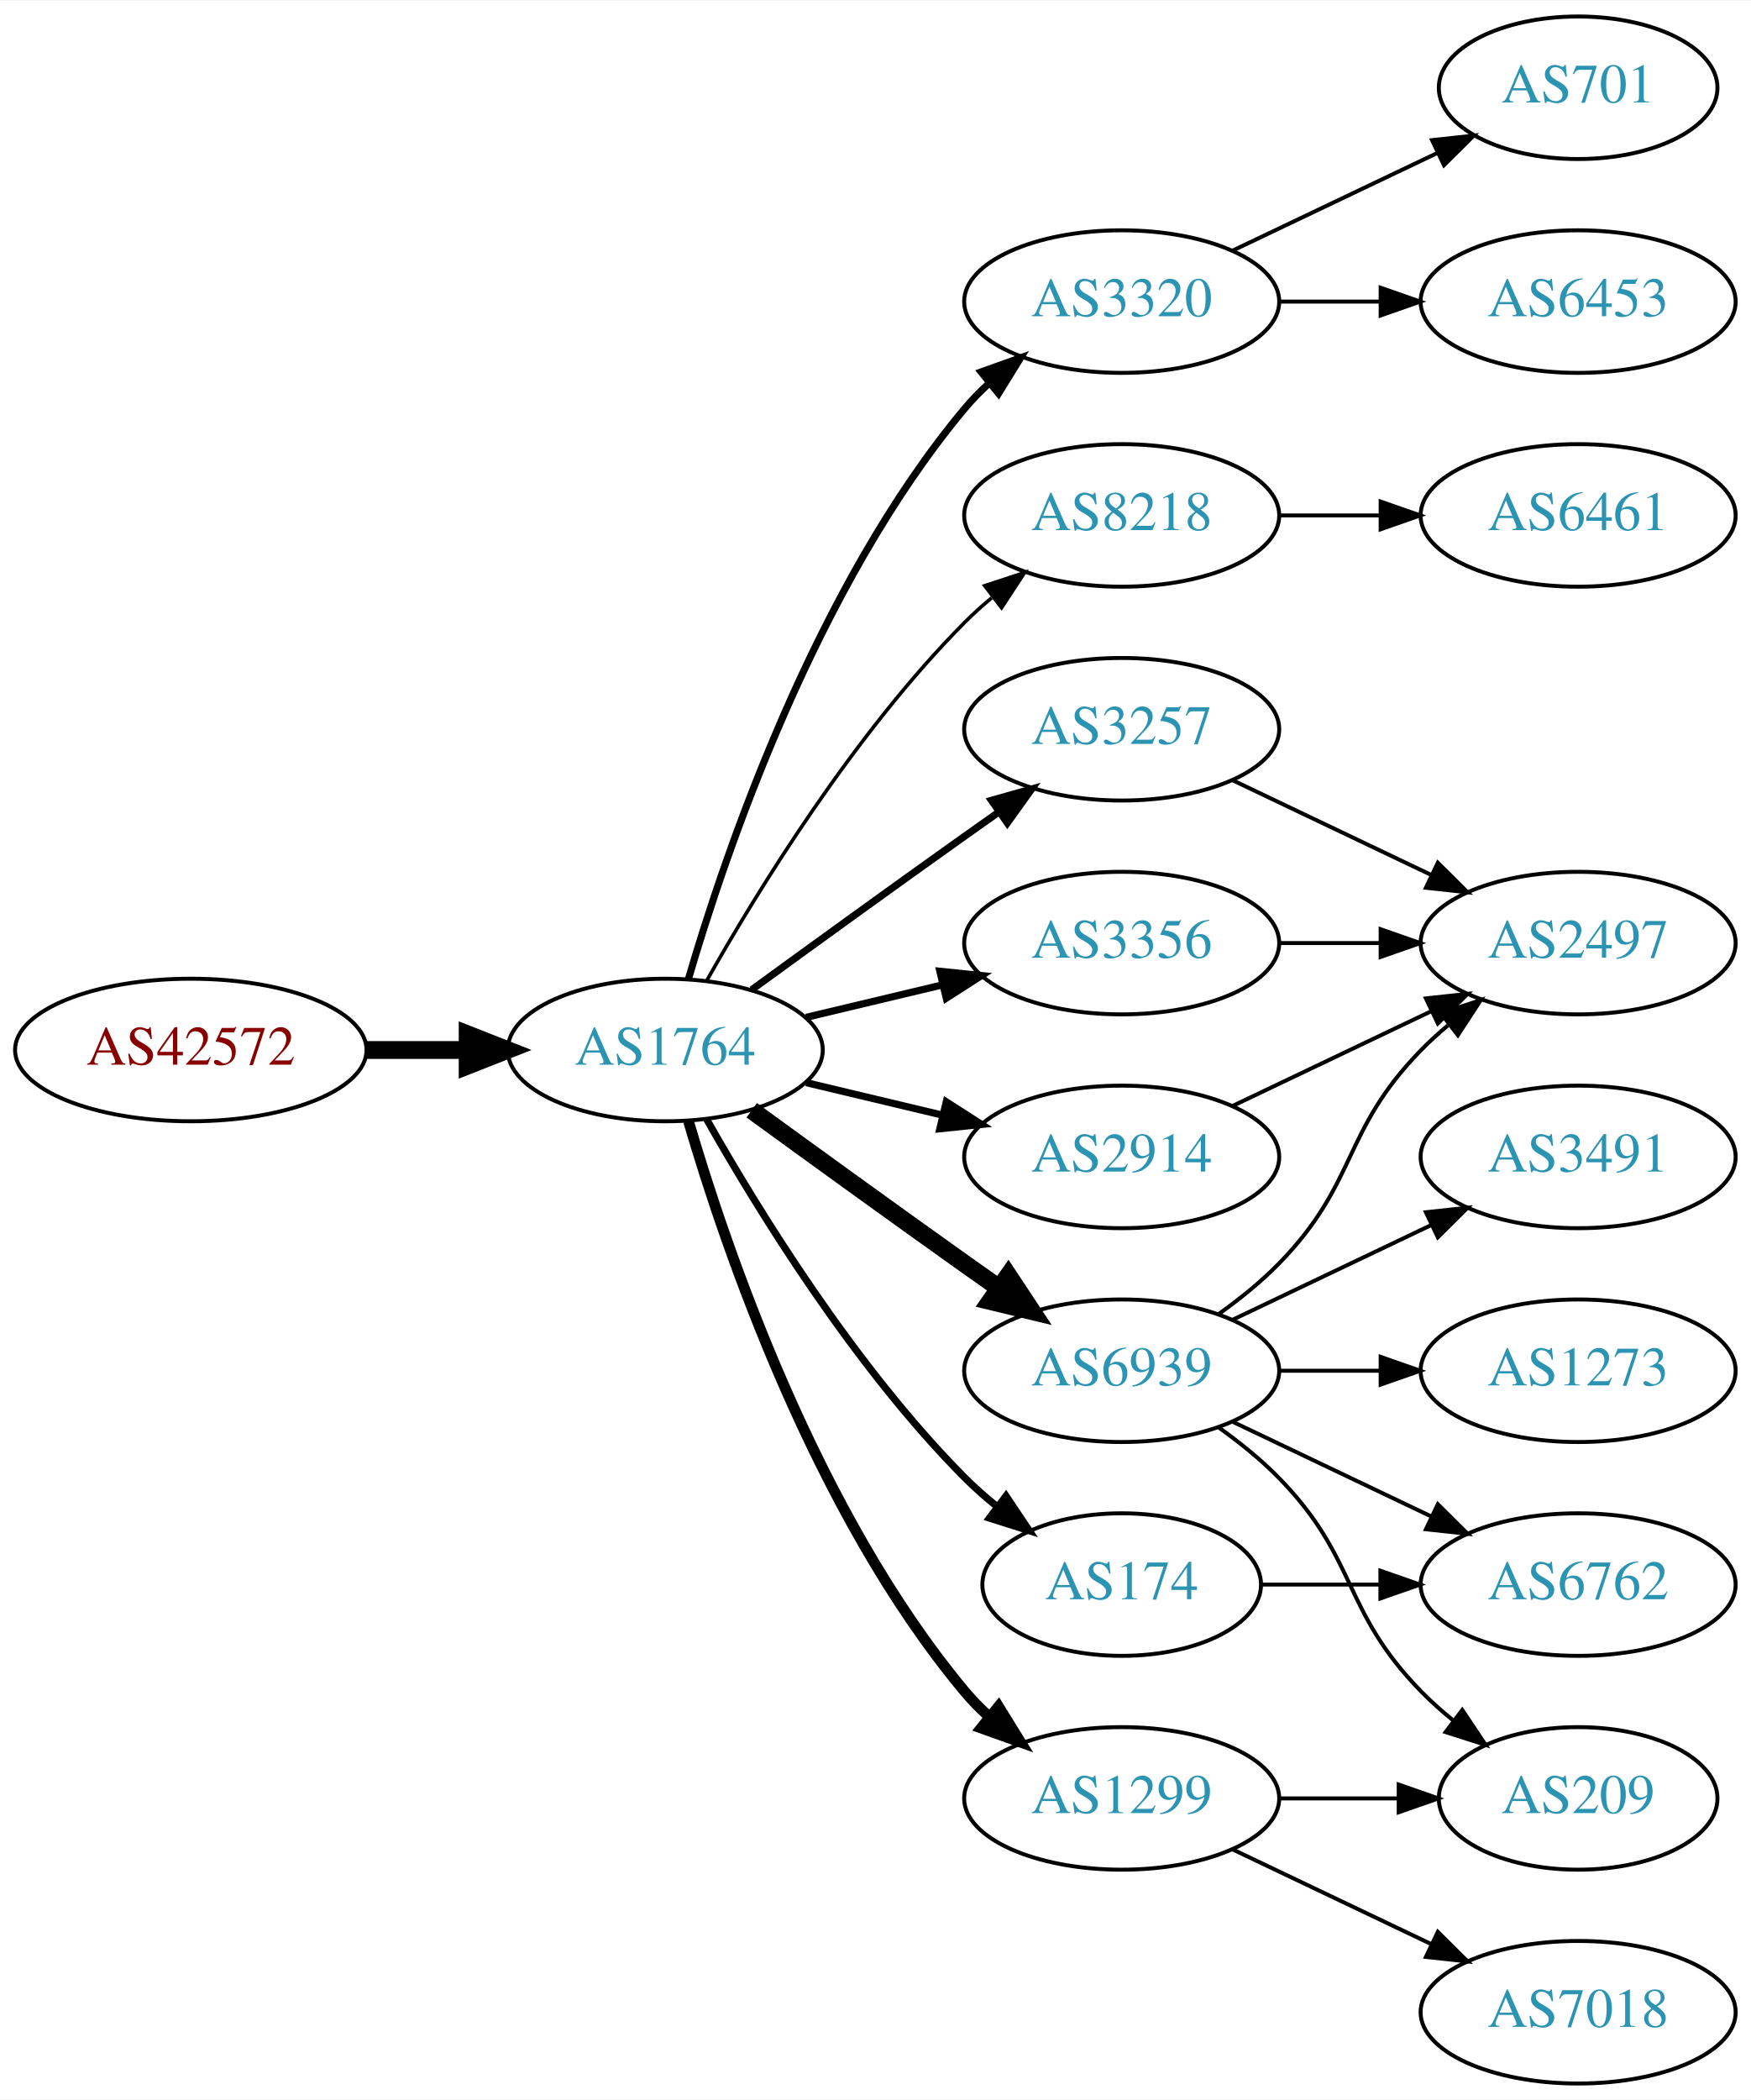
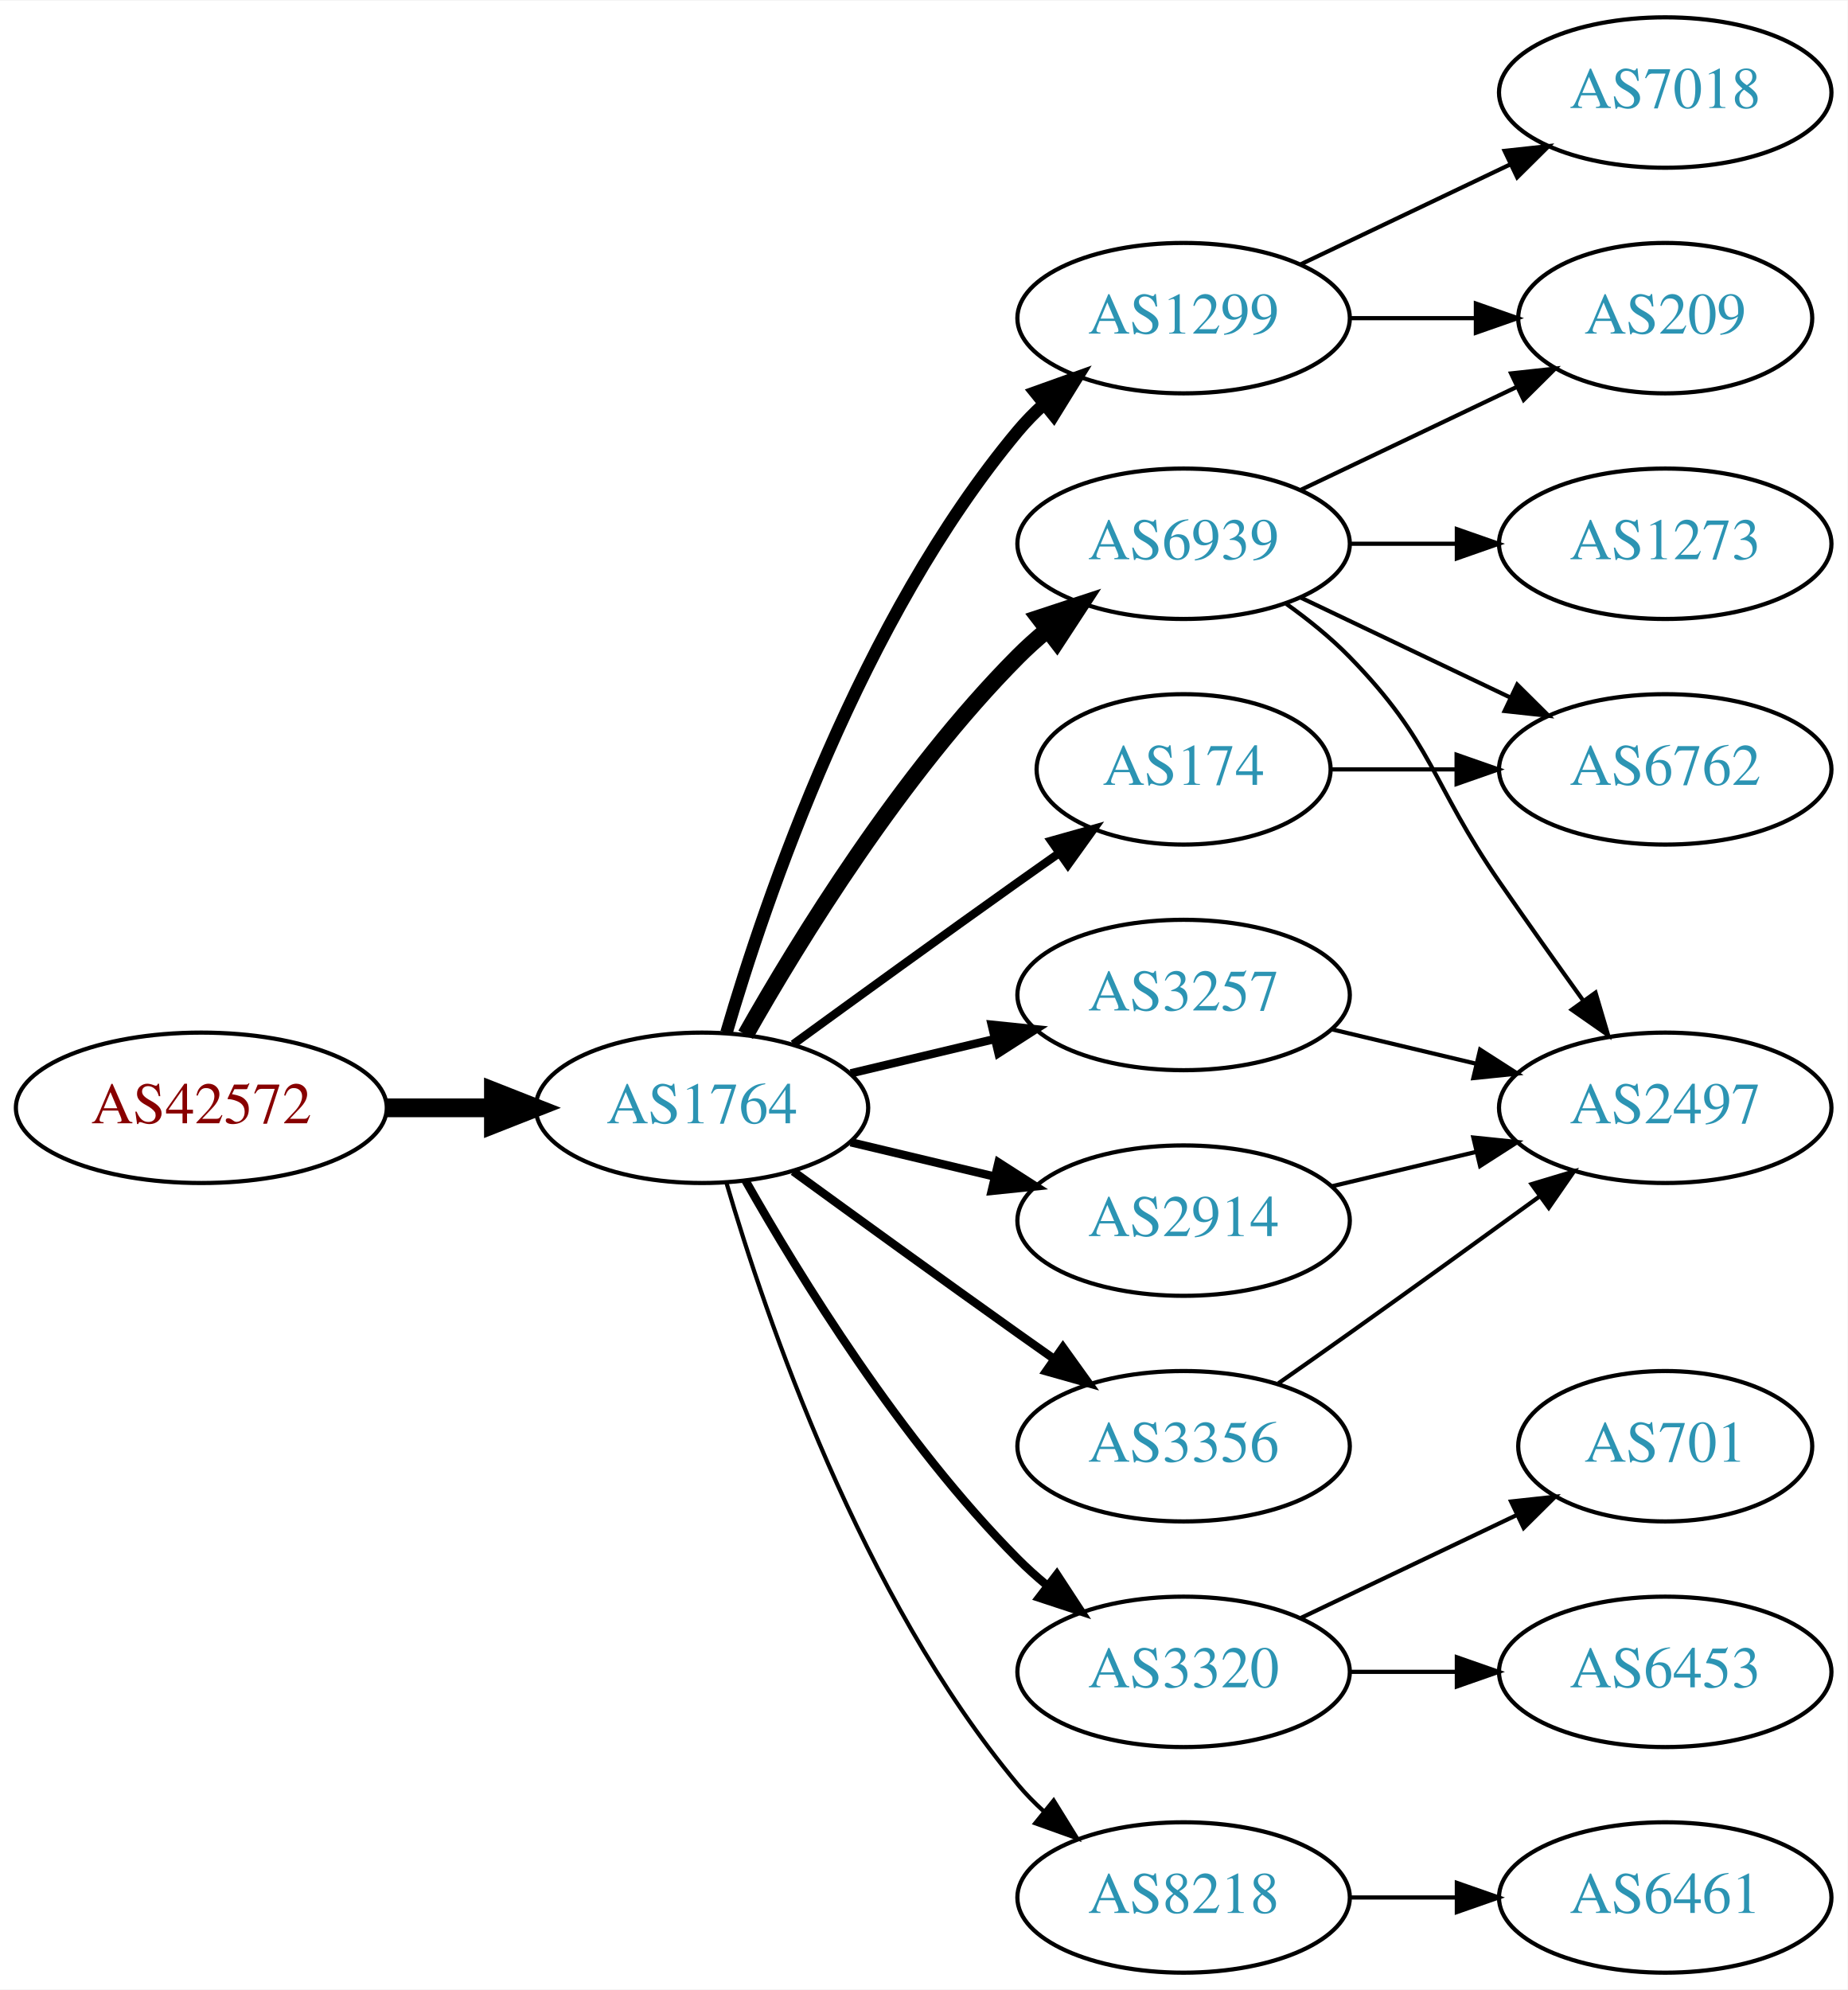
- <svg xmlns="http://www.w3.org/2000/svg" xmlns:xlink="http://www.w3.org/1999/xlink" width="442pt" height="530pt" viewBox="0.00 0.00 442.27 530.00">
-   <g id="graph0" class="graph" transform="scale(1 1) rotate(0) translate(4 526)">
-     <polygon fill="white" stroke="none" points="-4,4 -4,-526 438.271,-526 438.271,4 -4,4" />
+ <svg xmlns="http://www.w3.org/2000/svg" xmlns:xlink="http://www.w3.org/1999/xlink" width="442pt" height="476pt" viewBox="0.00 0.00 442.27 476.00">
+   <g id="graph0" class="graph" transform="scale(1 1) rotate(0) translate(4 472)">
+     <polygon fill="white" stroke="none" points="-4,4 -4,-472 438.271,-472 438.271,4 -4,4" />
    <g id="node1" class="node">
      <g id="a_node1">
        <a xlink:href="/asn/42572" xlink:title="AS42572 ~ abaton EDV-Dienstleistungs GmbH [AT]">
-           <ellipse fill="#ffffff" stroke="black" cx="44.196" cy="-261" rx="44.393" ry="18" />
-           <text text-anchor="middle" x="44.196" y="-257.3" font-family="Times,serif" font-size="14.00" fill="#880000">AS42572</text>
+           <ellipse fill="#ffffff" stroke="black" cx="44.196" cy="-207" rx="44.393" ry="18" />
+           <text text-anchor="middle" x="44.196" y="-203.3" font-family="Times,serif" font-size="14.00" fill="#880000">AS42572</text>
        </a>
      </g>
    </g>
    <g id="node2" class="node">
      <g id="a_node2">
        <a xlink:href="/asn/1764" xlink:title="AS1764 ~ NEXTLAYER-AS [AT]">
-           <ellipse fill="#ffffff" stroke="black" cx="164.039" cy="-261" rx="39.794" ry="18" />
-           <text text-anchor="middle" x="164.039" y="-257.3" font-family="Times,serif" font-size="14.00" fill="#2c94b3">AS1764</text>
+           <ellipse fill="#ffffff" stroke="black" cx="164.039" cy="-207" rx="39.794" ry="18" />
+           <text text-anchor="middle" x="164.039" y="-203.3" font-family="Times,serif" font-size="14.00" fill="#2c94b3">AS1764</text>
        </a>
      </g>
    </g>
    <g id="edge1" class="edge">
-       <path fill="none" stroke="black" stroke-width="4.5" d="M88.407,-261C96.72,-261 105.482,-261 113.965,-261" />
-       <polygon fill="black" stroke="black" stroke-width="4.5" points="114.123,-264.938 124.123,-261 114.123,-257.063 114.123,-264.938" />
+       <path fill="none" stroke="black" stroke-width="4.5" d="M88.407,-207C96.72,-207 105.482,-207 113.965,-207" />
+       <polygon fill="black" stroke="black" stroke-width="4.5" points="114.123,-210.938 124.123,-207 114.123,-203.063 114.123,-210.938" />
    </g>
    <g id="node3" class="node">
      <g id="a_node3">
-         <a xlink:href="/asn/3320" xlink:title="AS3320 ~ DTAG [DE]">
-           <ellipse fill="#ffffff" stroke="black" cx="279.332" cy="-450" rx="39.794" ry="18" />
-           <text text-anchor="middle" x="279.332" y="-446.3" font-family="Times,serif" font-size="14.00" fill="#2c94b3">AS3320</text>
+         <a xlink:href="/asn/1299" xlink:title="AS1299 ~ Telia Carrier [EU]">
+           <ellipse fill="#ffffff" stroke="black" cx="279.332" cy="-396" rx="39.794" ry="18" />
+           <text text-anchor="middle" x="279.332" y="-392.3" font-family="Times,serif" font-size="14.00" fill="#2c94b3">AS1299</text>
        </a>
      </g>
    </g>
    <g id="edge2" class="edge">
-       <path fill="none" stroke="black" stroke-width="1.8" d="M169.913,-279.002C179.227,-310.844 202.043,-377.981 239.685,-423 241.555,-425.237 243.654,-427.374 245.88,-429.396" />
-       <polygon fill="black" stroke="black" stroke-width="1.8" points="243.823,-432.234 253.799,-435.804 248.227,-426.793 243.823,-432.234" />
+       <path fill="none" stroke="black" stroke-width="3" d="M169.913,-225.002C179.227,-256.844 202.043,-323.981 239.685,-369 241.555,-371.237 243.654,-373.374 245.88,-375.396" />
+       <polygon fill="black" stroke="black" stroke-width="3" points="243.823,-378.234 253.799,-381.804 248.227,-372.793 243.823,-378.234" />
    </g>
    <g id="node4" class="node">
      <g id="a_node4">
-         <a xlink:href="/asn/8218" xlink:title="AS8218 ~ legacy Neotelecoms [FR]">
-           <ellipse fill="#ffffff" stroke="black" cx="279.332" cy="-396" rx="39.794" ry="18" />
-           <text text-anchor="middle" x="279.332" y="-392.3" font-family="Times,serif" font-size="14.00" fill="#2c94b3">AS8218</text>
+         <a xlink:href="/asn/6939" xlink:title="AS6939 ~ Hurricane Electric LLC [US]">
+           <ellipse fill="#ffffff" stroke="black" cx="279.332" cy="-342" rx="39.794" ry="18" />
+           <text text-anchor="middle" x="279.332" y="-338.3" font-family="Times,serif" font-size="14.00" fill="#2c94b3">AS6939</text>
        </a>
      </g>
    </g>
    <g id="edge3" class="edge">
-       <path fill="none" stroke="black" stroke-width="0.9" d="M174.498,-278.49C187.28,-301.096 211.712,-340.886 239.685,-369 241.796,-371.121 244.092,-373.188 246.477,-375.171" />
-       <polygon fill="black" stroke="black" stroke-width="0.9" points="244.73,-378.242 254.793,-381.556 248.993,-372.69 244.73,-378.242" />
+       <path fill="none" stroke="black" stroke-width="4" d="M174.498,-224.49C187.28,-247.096 211.712,-286.886 239.685,-315 241.796,-317.121 244.092,-319.188 246.477,-321.171" />
+       <polygon fill="black" stroke="black" stroke-width="4" points="244.73,-324.242 254.793,-327.556 248.993,-318.69 244.73,-324.242" />
    </g>
    <g id="node5" class="node">
      <g id="a_node5">
        <a xlink:href="/asn/3257" xlink:title="AS3257 ~ GTT [DE]">
-           <ellipse fill="#ffffff" stroke="black" cx="279.332" cy="-342" rx="39.794" ry="18" />
-           <text text-anchor="middle" x="279.332" y="-338.3" font-family="Times,serif" font-size="14.00" fill="#2c94b3">AS3257</text>
+           <ellipse fill="#ffffff" stroke="black" cx="279.332" cy="-234" rx="39.794" ry="18" />
+           <text text-anchor="middle" x="279.332" y="-230.3" font-family="Times,serif" font-size="14.00" fill="#2c94b3">AS3257</text>
        </a>
      </g>
    </g>
    <g id="edge4" class="edge">
-       <path fill="none" stroke="black" stroke-width="1.8" d="M185.887,-276.222C200.821,-287.091 221.435,-302.025 239.685,-315 242.506,-317.005 245.449,-319.085 248.397,-321.159" />
-       <polygon fill="black" stroke="black" stroke-width="1.8" points="246.424,-324.05 256.621,-326.926 250.443,-318.319 246.424,-324.05" />
+       <path fill="none" stroke="black" stroke-width="2" d="M199.646,-215.248C210.517,-217.838 222.671,-220.735 234.114,-223.462" />
+       <polygon fill="black" stroke="black" stroke-width="2" points="233.397,-226.889 243.936,-225.803 235.02,-220.08 233.397,-226.889" />
    </g>
    <g id="node6" class="node">
      <g id="a_node6">
-         <a xlink:href="/asn/1299" xlink:title="AS1299 ~ Telia Carrier [EU]">
-           <ellipse fill="#ffffff" stroke="black" cx="279.332" cy="-72" rx="39.794" ry="18" />
-           <text text-anchor="middle" x="279.332" y="-68.3" font-family="Times,serif" font-size="14.00" fill="#2c94b3">AS1299</text>
+         <a xlink:href="/asn/2914" xlink:title="AS2914 ~ NTT America, Inc. [US]">
+           <ellipse fill="#ffffff" stroke="black" cx="279.332" cy="-180" rx="39.794" ry="18" />
+           <text text-anchor="middle" x="279.332" y="-176.3" font-family="Times,serif" font-size="14.00" fill="#2c94b3">AS2914</text>
        </a>
      </g>
    </g>
    <g id="edge5" class="edge">
-       <path fill="none" stroke="black" stroke-width="2.7" d="M169.913,-242.998C179.227,-211.156 202.043,-144.019 239.685,-99 241.555,-96.763 243.654,-94.626 245.88,-92.604" />
-       <polygon fill="black" stroke="black" stroke-width="2.7" points="248.227,-95.207 253.799,-86.196 243.823,-89.766 248.227,-95.207" />
+       <path fill="none" stroke="black" stroke-width="2" d="M199.646,-198.752C210.517,-196.162 222.671,-193.265 234.114,-190.538" />
+       <polygon fill="black" stroke="black" stroke-width="2" points="235.02,-193.92 243.936,-188.197 233.397,-187.111 235.02,-193.92" />
    </g>
    <g id="node7" class="node">
      <g id="a_node7">
-         <a xlink:href="/asn/174" xlink:title="AS174 ~ Cogent Communications [US]">
-           <ellipse fill="#ffffff" stroke="black" cx="279.332" cy="-126" rx="35.194" ry="18" />
-           <text text-anchor="middle" x="279.332" y="-122.3" font-family="Times,serif" font-size="14.00" fill="#2c94b3">AS174</text>
+         <a xlink:href="/asn/3356" xlink:title="AS3356 ~ Level 3 Parent, LLC [US]">
+           <ellipse fill="#ffffff" stroke="black" cx="279.332" cy="-126" rx="39.794" ry="18" />
+           <text text-anchor="middle" x="279.332" y="-122.3" font-family="Times,serif" font-size="14.00" fill="#2c94b3">AS3356</text>
        </a>
      </g>
    </g>
    <g id="edge6" class="edge">
-       <path fill="none" stroke="black" stroke-width="1.8" d="M174.498,-243.51C187.28,-220.904 211.712,-181.114 239.685,-153 242.185,-150.487 244.946,-148.051 247.807,-145.739" />
-       <polygon fill="black" stroke="black" stroke-width="1.8" points="250.108,-148.389 256.004,-139.587 245.905,-142.79 250.108,-148.389" />
+       <path fill="none" stroke="black" stroke-width="2" d="M185.887,-191.778C200.821,-180.909 221.435,-165.975 239.685,-153 242.506,-150.995 245.449,-148.915 248.397,-146.841" />
+       <polygon fill="black" stroke="black" stroke-width="2" points="250.443,-149.681 256.621,-141.074 246.424,-143.95 250.443,-149.681" />
    </g>
    <g id="node8" class="node">
      <g id="a_node8">
-         <a xlink:href="/asn/6939" xlink:title="AS6939 ~ Hurricane Electric LLC [US]">
-           <ellipse fill="#ffffff" stroke="black" cx="279.332" cy="-180" rx="39.794" ry="18" />
-           <text text-anchor="middle" x="279.332" y="-176.3" font-family="Times,serif" font-size="14.00" fill="#2c94b3">AS6939</text>
+         <a xlink:href="/asn/3320" xlink:title="AS3320 ~ DTAG [DE]">
+           <ellipse fill="#ffffff" stroke="black" cx="279.332" cy="-72" rx="39.794" ry="18" />
+           <text text-anchor="middle" x="279.332" y="-68.3" font-family="Times,serif" font-size="14.00" fill="#2c94b3">AS3320</text>
        </a>
      </g>
    </g>
    <g id="edge7" class="edge">
-       <path fill="none" stroke="black" stroke-width="4.5" d="M185.887,-245.778C200.821,-234.909 221.435,-219.975 239.685,-207 242.506,-204.995 245.449,-202.915 248.397,-200.841" />
-       <polygon fill="black" stroke="black" stroke-width="4.5" points="250.694,-204.039 256.621,-195.074 246.173,-197.591 250.694,-204.039" />
+       <path fill="none" stroke="black" stroke-width="2" d="M174.498,-189.51C187.28,-166.904 211.712,-127.114 239.685,-99 241.796,-96.879 244.092,-94.812 246.477,-92.829" />
+       <polygon fill="black" stroke="black" stroke-width="2" points="248.993,-95.31 254.793,-86.444 244.73,-89.758 248.993,-95.31" />
    </g>
    <g id="node9" class="node">
      <g id="a_node9">
-         <a xlink:href="/asn/3356" xlink:title="AS3356 ~ Level 3 Parent, LLC [US]">
-           <ellipse fill="#ffffff" stroke="black" cx="279.332" cy="-288" rx="39.794" ry="18" />
-           <text text-anchor="middle" x="279.332" y="-284.3" font-family="Times,serif" font-size="14.00" fill="#2c94b3">AS3356</text>
+         <a xlink:href="/asn/174" xlink:title="AS174 ~ Cogent Communications [US]">
+           <ellipse fill="#ffffff" stroke="black" cx="279.332" cy="-288" rx="35.194" ry="18" />
+           <text text-anchor="middle" x="279.332" y="-284.3" font-family="Times,serif" font-size="14.00" fill="#2c94b3">AS174</text>
        </a>
      </g>
    </g>
    <g id="edge8" class="edge">
-       <path fill="none" stroke="black" stroke-width="1.8" d="M199.646,-269.248C210.517,-271.838 222.671,-274.735 234.114,-277.462" />
-       <polygon fill="black" stroke="black" stroke-width="1.8" points="233.397,-280.889 243.936,-279.803 235.02,-274.08 233.397,-280.889" />
+       <path fill="none" stroke="black" stroke-width="2" d="M185.887,-222.222C200.821,-233.091 221.435,-248.025 239.685,-261 242.895,-263.282 246.264,-265.661 249.619,-268.018" />
+       <polygon fill="black" stroke="black" stroke-width="2" points="247.631,-270.899 257.83,-273.77 251.647,-265.166 247.631,-270.899" />
    </g>
    <g id="node10" class="node">
      <g id="a_node10">
-         <a xlink:href="/asn/2914" xlink:title="AS2914 ~ NTT America, Inc. [US]">
-           <ellipse fill="#ffffff" stroke="black" cx="279.332" cy="-234" rx="39.794" ry="18" />
-           <text text-anchor="middle" x="279.332" y="-230.3" font-family="Times,serif" font-size="14.00" fill="#2c94b3">AS2914</text>
+         <a xlink:href="/asn/8218" xlink:title="AS8218 ~ legacy Neotelecoms [FR]">
+           <ellipse fill="#ffffff" stroke="black" cx="279.332" cy="-18" rx="39.794" ry="18" />
+           <text text-anchor="middle" x="279.332" y="-14.3" font-family="Times,serif" font-size="14.00" fill="#2c94b3">AS8218</text>
        </a>
      </g>
    </g>
    <g id="edge9" class="edge">
-       <path fill="none" stroke="black" stroke-width="1.8" d="M199.646,-252.752C210.517,-250.162 222.671,-247.265 234.114,-244.538" />
-       <polygon fill="black" stroke="black" stroke-width="1.8" points="235.02,-247.92 243.936,-242.197 233.397,-241.111 235.02,-247.92" />
+       <path fill="none" stroke="black" d="M169.913,-188.998C179.227,-157.156 202.043,-90.019 239.685,-45 241.555,-42.763 243.654,-40.626 245.88,-38.604" />
+       <polygon fill="black" stroke="black" points="248.227,-41.208 253.799,-32.196 243.823,-35.766 248.227,-41.208" />
    </g>
    <g id="node11" class="node">
      <g id="a_node11">
-         <a xlink:href="/asn/6453" xlink:title="AS6453 ~ TATA COMMUNICATIONS (AMERICA) INC [US]">
-           <ellipse fill="#ffffff" stroke="black" cx="394.625" cy="-450" rx="39.794" ry="18" />
-           <text text-anchor="middle" x="394.625" y="-446.3" font-family="Times,serif" font-size="14.00" fill="#2c94b3">AS6453</text>
+         <a xlink:href="/asn/209" xlink:title="AS209 ~ CenturyLink Communications, LLC [US]">
+           <ellipse fill="#ffffff" stroke="black" cx="394.625" cy="-396" rx="35.194" ry="18" />
+           <text text-anchor="middle" x="394.625" y="-392.3" font-family="Times,serif" font-size="14.00" fill="#2c94b3">AS209</text>
        </a>
      </g>
    </g>
    <g id="edge10" class="edge">
-       <path fill="none" stroke="black" d="M319.004,-450C327.207,-450 335.971,-450 344.503,-450" />
-       <polygon fill="black" stroke="black" points="344.742,-453.5 354.742,-450 344.742,-446.5 344.742,-453.5" />
+       <path fill="none" stroke="black" d="M319.004,-396C328.709,-396 339.2,-396 349.163,-396" />
+       <polygon fill="black" stroke="black" points="349.299,-399.5 359.299,-396 349.299,-392.5 349.299,-399.5" />
    </g>
    <g id="node12" class="node">
      <g id="a_node12">
-         <a xlink:href="/asn/701" xlink:title="AS701 ~ UUNET [US]">
-           <ellipse fill="#ffffff" stroke="black" cx="394.625" cy="-504" rx="35.194" ry="18" />
-           <text text-anchor="middle" x="394.625" y="-500.3" font-family="Times,serif" font-size="14.00" fill="#2c94b3">AS701</text>
+         <a xlink:href="/asn/7018" xlink:title="AS7018 ~ AT&amp;T Services, Inc. [US]">
+           <ellipse fill="#ffffff" stroke="black" cx="394.625" cy="-450" rx="39.794" ry="18" />
+           <text text-anchor="middle" x="394.625" y="-446.3" font-family="Times,serif" font-size="14.00" fill="#2c94b3">AS7018</text>
        </a>
      </g>
    </g>
    <g id="edge11" class="edge">
-       <path fill="none" stroke="black" d="M307.468,-462.934C322.9,-470.29 342.385,-479.577 358.92,-487.459" />
-       <polygon fill="black" stroke="black" points="357.729,-490.768 368.262,-491.911 360.741,-484.449 357.729,-490.768" />
+       <path fill="none" stroke="black" d="M307.468,-408.934C322.462,-416.081 341.283,-425.052 357.506,-432.785" />
+       <polygon fill="black" stroke="black" points="356.177,-436.028 366.71,-437.171 359.188,-429.709 356.177,-436.028" />
+     </g>
+     <g id="edge12" class="edge">
+       <path fill="none" stroke="black" d="M307.468,-354.934C322.9,-362.29 342.385,-371.577 358.92,-379.459" />
+       <polygon fill="black" stroke="black" points="357.729,-382.768 368.262,-383.911 360.741,-376.449 357.729,-382.768" />
    </g>
    <g id="node13" class="node">
      <g id="a_node13">
-         <a xlink:href="/asn/6461" xlink:title="AS6461 ~ Zayo Bandwidth [US]">
-           <ellipse fill="#ffffff" stroke="black" cx="394.625" cy="-396" rx="39.794" ry="18" />
-           <text text-anchor="middle" x="394.625" y="-392.3" font-family="Times,serif" font-size="14.00" fill="#2c94b3">AS6461</text>
-         </a>
-       </g>
-     </g>
-     <g id="edge12" class="edge">
-       <path fill="none" stroke="black" d="M319.004,-396C327.207,-396 335.971,-396 344.503,-396" />
-       <polygon fill="black" stroke="black" points="344.742,-399.5 354.742,-396 344.742,-392.5 344.742,-399.5" />
+         <a xlink:href="/asn/1273" xlink:title="AS1273 ~ Vodafone Group PLC [EU]">
+           <ellipse fill="#ffffff" stroke="black" cx="394.625" cy="-342" rx="39.794" ry="18" />
+           <text text-anchor="middle" x="394.625" y="-338.3" font-family="Times,serif" font-size="14.00" fill="#2c94b3">AS1273</text>
+         </a>
+       </g>
+     </g>
+     <g id="edge13" class="edge">
+       <path fill="none" stroke="black" d="M319.004,-342C327.207,-342 335.971,-342 344.503,-342" />
+       <polygon fill="black" stroke="black" points="344.742,-345.5 354.742,-342 344.742,-338.5 344.742,-345.5" />
+     </g>
+     <g id="node14" class="node">
+       <g id="a_node14">
+         <a xlink:href="/asn/2497" xlink:title="AS2497 ~ Internet Initiative Japan Inc. [JP]">
+           <ellipse fill="#ffffff" stroke="black" cx="394.625" cy="-207" rx="39.794" ry="18" />
+           <text text-anchor="middle" x="394.625" y="-203.3" font-family="Times,serif" font-size="14.00" fill="#2c94b3">AS2497</text>
+         </a>
+       </g>
+     </g>
+     <g id="edge14" class="edge">
+       <path fill="none" stroke="black" d="M303.926,-327.611C309.182,-323.852 314.513,-319.563 318.978,-315 339.151,-294.383 338.582,-284.731 354.978,-261 361.434,-251.656 368.644,-241.506 375.072,-232.555" />
+       <polygon fill="black" stroke="black" points="377.938,-234.565 380.945,-224.406 372.259,-230.472 377.938,-234.565" />
+     </g>
+     <g id="node15" class="node">
+       <g id="a_node15">
+         <a xlink:href="/asn/6762" xlink:title="AS6762 ~ TELECOM ITALIA SPARKLE S.p.A. [IT]">
+           <ellipse fill="#ffffff" stroke="black" cx="394.625" cy="-288" rx="39.794" ry="18" />
+           <text text-anchor="middle" x="394.625" y="-284.3" font-family="Times,serif" font-size="14.00" fill="#2c94b3">AS6762</text>
+         </a>
+       </g>
+     </g>
+     <g id="edge15" class="edge">
+       <path fill="none" stroke="black" d="M307.468,-329.066C322.462,-321.919 341.283,-312.948 357.506,-305.215" />
+       <polygon fill="black" stroke="black" points="359.188,-308.291 366.71,-300.829 356.177,-301.972 359.188,-308.291" />
+     </g>
+     <g id="edge16" class="edge">
+       <path fill="none" stroke="black" d="M314.939,-225.752C325.81,-223.162 337.964,-220.265 349.407,-217.538" />
+       <polygon fill="black" stroke="black" points="350.313,-220.92 359.229,-215.197 348.69,-214.111 350.313,-220.92" />
+     </g>
+     <g id="edge21" class="edge">
+       <path fill="none" stroke="black" d="M314.939,-188.248C325.81,-190.838 337.964,-193.735 349.407,-196.462" />
+       <polygon fill="black" stroke="black" points="348.69,-199.889 359.229,-198.803 350.313,-193.08 348.69,-199.889" />
+     </g>
+     <g id="edge17" class="edge">
+       <path fill="none" stroke="black" d="M302.042,-141.074C307.577,-144.943 313.508,-149.111 318.978,-153 334.092,-163.745 350.826,-175.833 364.613,-185.844" />
+       <polygon fill="black" stroke="black" points="362.63,-188.729 372.776,-191.778 366.746,-183.067 362.63,-188.729" />
+     </g>
+     <g id="node16" class="node">
+       <g id="a_node16">
+         <a xlink:href="/asn/701" xlink:title="AS701 ~ UUNET [US]">
+           <ellipse fill="#ffffff" stroke="black" cx="394.625" cy="-126" rx="35.194" ry="18" />
+           <text text-anchor="middle" x="394.625" y="-122.3" font-family="Times,serif" font-size="14.00" fill="#2c94b3">AS701</text>
+         </a>
+       </g>
+     </g>
+     <g id="edge18" class="edge">
+       <path fill="none" stroke="black" d="M307.468,-84.934C322.9,-92.29 342.385,-101.577 358.92,-109.459" />
+       <polygon fill="black" stroke="black" points="357.729,-112.768 368.262,-113.911 360.741,-106.449 357.729,-112.768" />
    </g>
    <g id="node17" class="node">
      <g id="a_node17">
-         <a xlink:href="/asn/2497" xlink:title="AS2497 ~ Internet Initiative Japan Inc. [JP]">
-           <ellipse fill="#ffffff" stroke="black" cx="394.625" cy="-288" rx="39.794" ry="18" />
-           <text text-anchor="middle" x="394.625" y="-284.3" font-family="Times,serif" font-size="14.00" fill="#2c94b3">AS2497</text>
-         </a>
-       </g>
-     </g>
-     <g id="edge21" class="edge">
-       <path fill="none" stroke="black" d="M307.468,-329.066C322.462,-321.919 341.283,-312.948 357.506,-305.215" />
-       <polygon fill="black" stroke="black" points="359.188,-308.291 366.71,-300.829 356.177,-301.972 359.188,-308.291" />
-     </g>
-     <g id="node14" class="node">
-       <g id="a_node14">
-         <a xlink:href="/asn/7018" xlink:title="AS7018 ~ AT&amp;T Services, Inc. [US]">
-           <ellipse fill="#ffffff" stroke="black" cx="394.625" cy="-18" rx="39.794" ry="18" />
-           <text text-anchor="middle" x="394.625" y="-14.3" font-family="Times,serif" font-size="14.00" fill="#2c94b3">AS7018</text>
-         </a>
-       </g>
-     </g>
-     <g id="edge13" class="edge">
-       <path fill="none" stroke="black" d="M307.468,-59.066C322.462,-51.919 341.283,-42.948 357.506,-35.215" />
-       <polygon fill="black" stroke="black" points="359.188,-38.291 366.71,-30.829 356.177,-31.972 359.188,-38.291" />
-     </g>
-     <g id="node15" class="node">
-       <g id="a_node15">
-         <a xlink:href="/asn/209" xlink:title="AS209 ~ CenturyLink Communications, LLC [US]">
-           <ellipse fill="#ffffff" stroke="black" cx="394.625" cy="-72" rx="35.194" ry="18" />
-           <text text-anchor="middle" x="394.625" y="-68.3" font-family="Times,serif" font-size="14.00" fill="#2c94b3">AS209</text>
-         </a>
-       </g>
-     </g>
-     <g id="edge14" class="edge">
-       <path fill="none" stroke="black" d="M319.004,-72C328.709,-72 339.2,-72 349.163,-72" />
-       <polygon fill="black" stroke="black" points="349.299,-75.5 359.299,-72 349.299,-68.5 349.299,-75.5" />
-     </g>
-     <g id="node16" class="node">
-       <g id="a_node16">
-         <a xlink:href="/asn/6762" xlink:title="AS6762 ~ TELECOM ITALIA SPARKLE S.p.A. [IT]">
-           <ellipse fill="#ffffff" stroke="black" cx="394.625" cy="-126" rx="39.794" ry="18" />
-           <text text-anchor="middle" x="394.625" y="-122.3" font-family="Times,serif" font-size="14.00" fill="#2c94b3">AS6762</text>
-         </a>
-       </g>
-     </g>
-     <g id="edge15" class="edge">
-       <path fill="none" stroke="black" d="M314.631,-126C324.008,-126 334.358,-126 344.393,-126" />
-       <polygon fill="black" stroke="black" points="344.681,-129.5 354.681,-126 344.681,-122.5 344.681,-129.5" />
+         <a xlink:href="/asn/6453" xlink:title="AS6453 ~ TATA COMMUNICATIONS (AMERICA) INC [US]">
+           <ellipse fill="#ffffff" stroke="black" cx="394.625" cy="-72" rx="39.794" ry="18" />
+           <text text-anchor="middle" x="394.625" y="-68.3" font-family="Times,serif" font-size="14.00" fill="#2c94b3">AS6453</text>
+         </a>
+       </g>
    </g>
    <g id="edge19" class="edge">
-       <path fill="none" stroke="black" d="M303.926,-165.611C309.182,-161.852 314.513,-157.563 318.978,-153 339.151,-132.383 334.806,-119.617 354.978,-99 357.457,-96.466 360.204,-94.017 363.056,-91.696" />
-       <polygon fill="black" stroke="black" points="365.359,-94.343 371.242,-85.532 361.148,-88.752 365.359,-94.343" />
-     </g>
-     <g id="edge16" class="edge">
-       <path fill="none" stroke="black" d="M307.468,-167.066C322.462,-159.919 341.283,-150.948 357.506,-143.215" />
-       <polygon fill="black" stroke="black" points="359.188,-146.291 366.71,-138.829 356.177,-139.972 359.188,-146.291" />
-     </g>
-     <g id="edge17" class="edge">
-       <path fill="none" stroke="black" d="M303.926,-194.389C309.182,-198.148 314.513,-202.437 318.978,-207 339.151,-227.617 334.806,-240.383 354.978,-261 357.071,-263.139 359.354,-265.218 361.731,-267.21" />
-       <polygon fill="black" stroke="black" points="359.974,-270.275 370.031,-273.611 364.249,-264.732 359.974,-270.275" />
+       <path fill="none" stroke="black" d="M319.004,-72C327.207,-72 335.971,-72 344.503,-72" />
+       <polygon fill="black" stroke="black" points="344.742,-75.5 354.742,-72 344.742,-68.5 344.742,-75.5" />
+     </g>
+     <g id="edge20" class="edge">
+       <path fill="none" stroke="black" d="M314.631,-288C324.008,-288 334.358,-288 344.393,-288" />
+       <polygon fill="black" stroke="black" points="344.681,-291.5 354.681,-288 344.681,-284.5 344.681,-291.5" />
    </g>
    <g id="node18" class="node">
      <g id="a_node18">
-         <a xlink:href="/asn/1273" xlink:title="AS1273 ~ Vodafone Group PLC [EU]">
-           <ellipse fill="#ffffff" stroke="black" cx="394.625" cy="-180" rx="39.794" ry="18" />
-           <text text-anchor="middle" x="394.625" y="-176.3" font-family="Times,serif" font-size="14.00" fill="#2c94b3">AS1273</text>
-         </a>
-       </g>
-     </g>
-     <g id="edge18" class="edge">
-       <path fill="none" stroke="black" d="M319.004,-180C327.207,-180 335.971,-180 344.503,-180" />
-       <polygon fill="black" stroke="black" points="344.742,-183.5 354.742,-180 344.742,-176.5 344.742,-183.5" />
-     </g>
-     <g id="node19" class="node">
-       <g id="a_node19">
-         <a xlink:href="/asn/3491" xlink:title="AS3491 ~ PCCW Global, Inc. [US]">
-           <ellipse fill="#ffffff" stroke="black" cx="394.625" cy="-234" rx="39.794" ry="18" />
-           <text text-anchor="middle" x="394.625" y="-230.3" font-family="Times,serif" font-size="14.00" fill="#2c94b3">AS3491</text>
-         </a>
-       </g>
-     </g>
-     <g id="edge20" class="edge">
-       <path fill="none" stroke="black" d="M307.468,-192.934C322.462,-200.081 341.283,-209.052 357.506,-216.785" />
-       <polygon fill="black" stroke="black" points="356.177,-220.028 366.71,-221.171 359.188,-213.709 356.177,-220.028" />
-     </g>
-     <g id="edge23" class="edge">
-       <path fill="none" stroke="black" d="M319.004,-288C327.207,-288 335.971,-288 344.503,-288" />
-       <polygon fill="black" stroke="black" points="344.742,-291.5 354.742,-288 344.742,-284.5 344.742,-291.5" />
+         <a xlink:href="/asn/6461" xlink:title="AS6461 ~ Zayo Bandwidth [US]">
+           <ellipse fill="#ffffff" stroke="black" cx="394.625" cy="-18" rx="39.794" ry="18" />
+           <text text-anchor="middle" x="394.625" y="-14.3" font-family="Times,serif" font-size="14.00" fill="#2c94b3">AS6461</text>
+         </a>
+       </g>
    </g>
    <g id="edge22" class="edge">
-       <path fill="none" stroke="black" d="M307.468,-246.934C322.462,-254.081 341.283,-263.052 357.506,-270.785" />
-       <polygon fill="black" stroke="black" points="356.177,-274.028 366.71,-275.171 359.188,-267.709 356.177,-274.028" />
+       <path fill="none" stroke="black" d="M319.004,-18C327.207,-18 335.971,-18 344.503,-18" />
+       <polygon fill="black" stroke="black" points="344.742,-21.5 354.742,-18 344.742,-14.5 344.742,-21.5" />
    </g>
  </g>
</svg>
